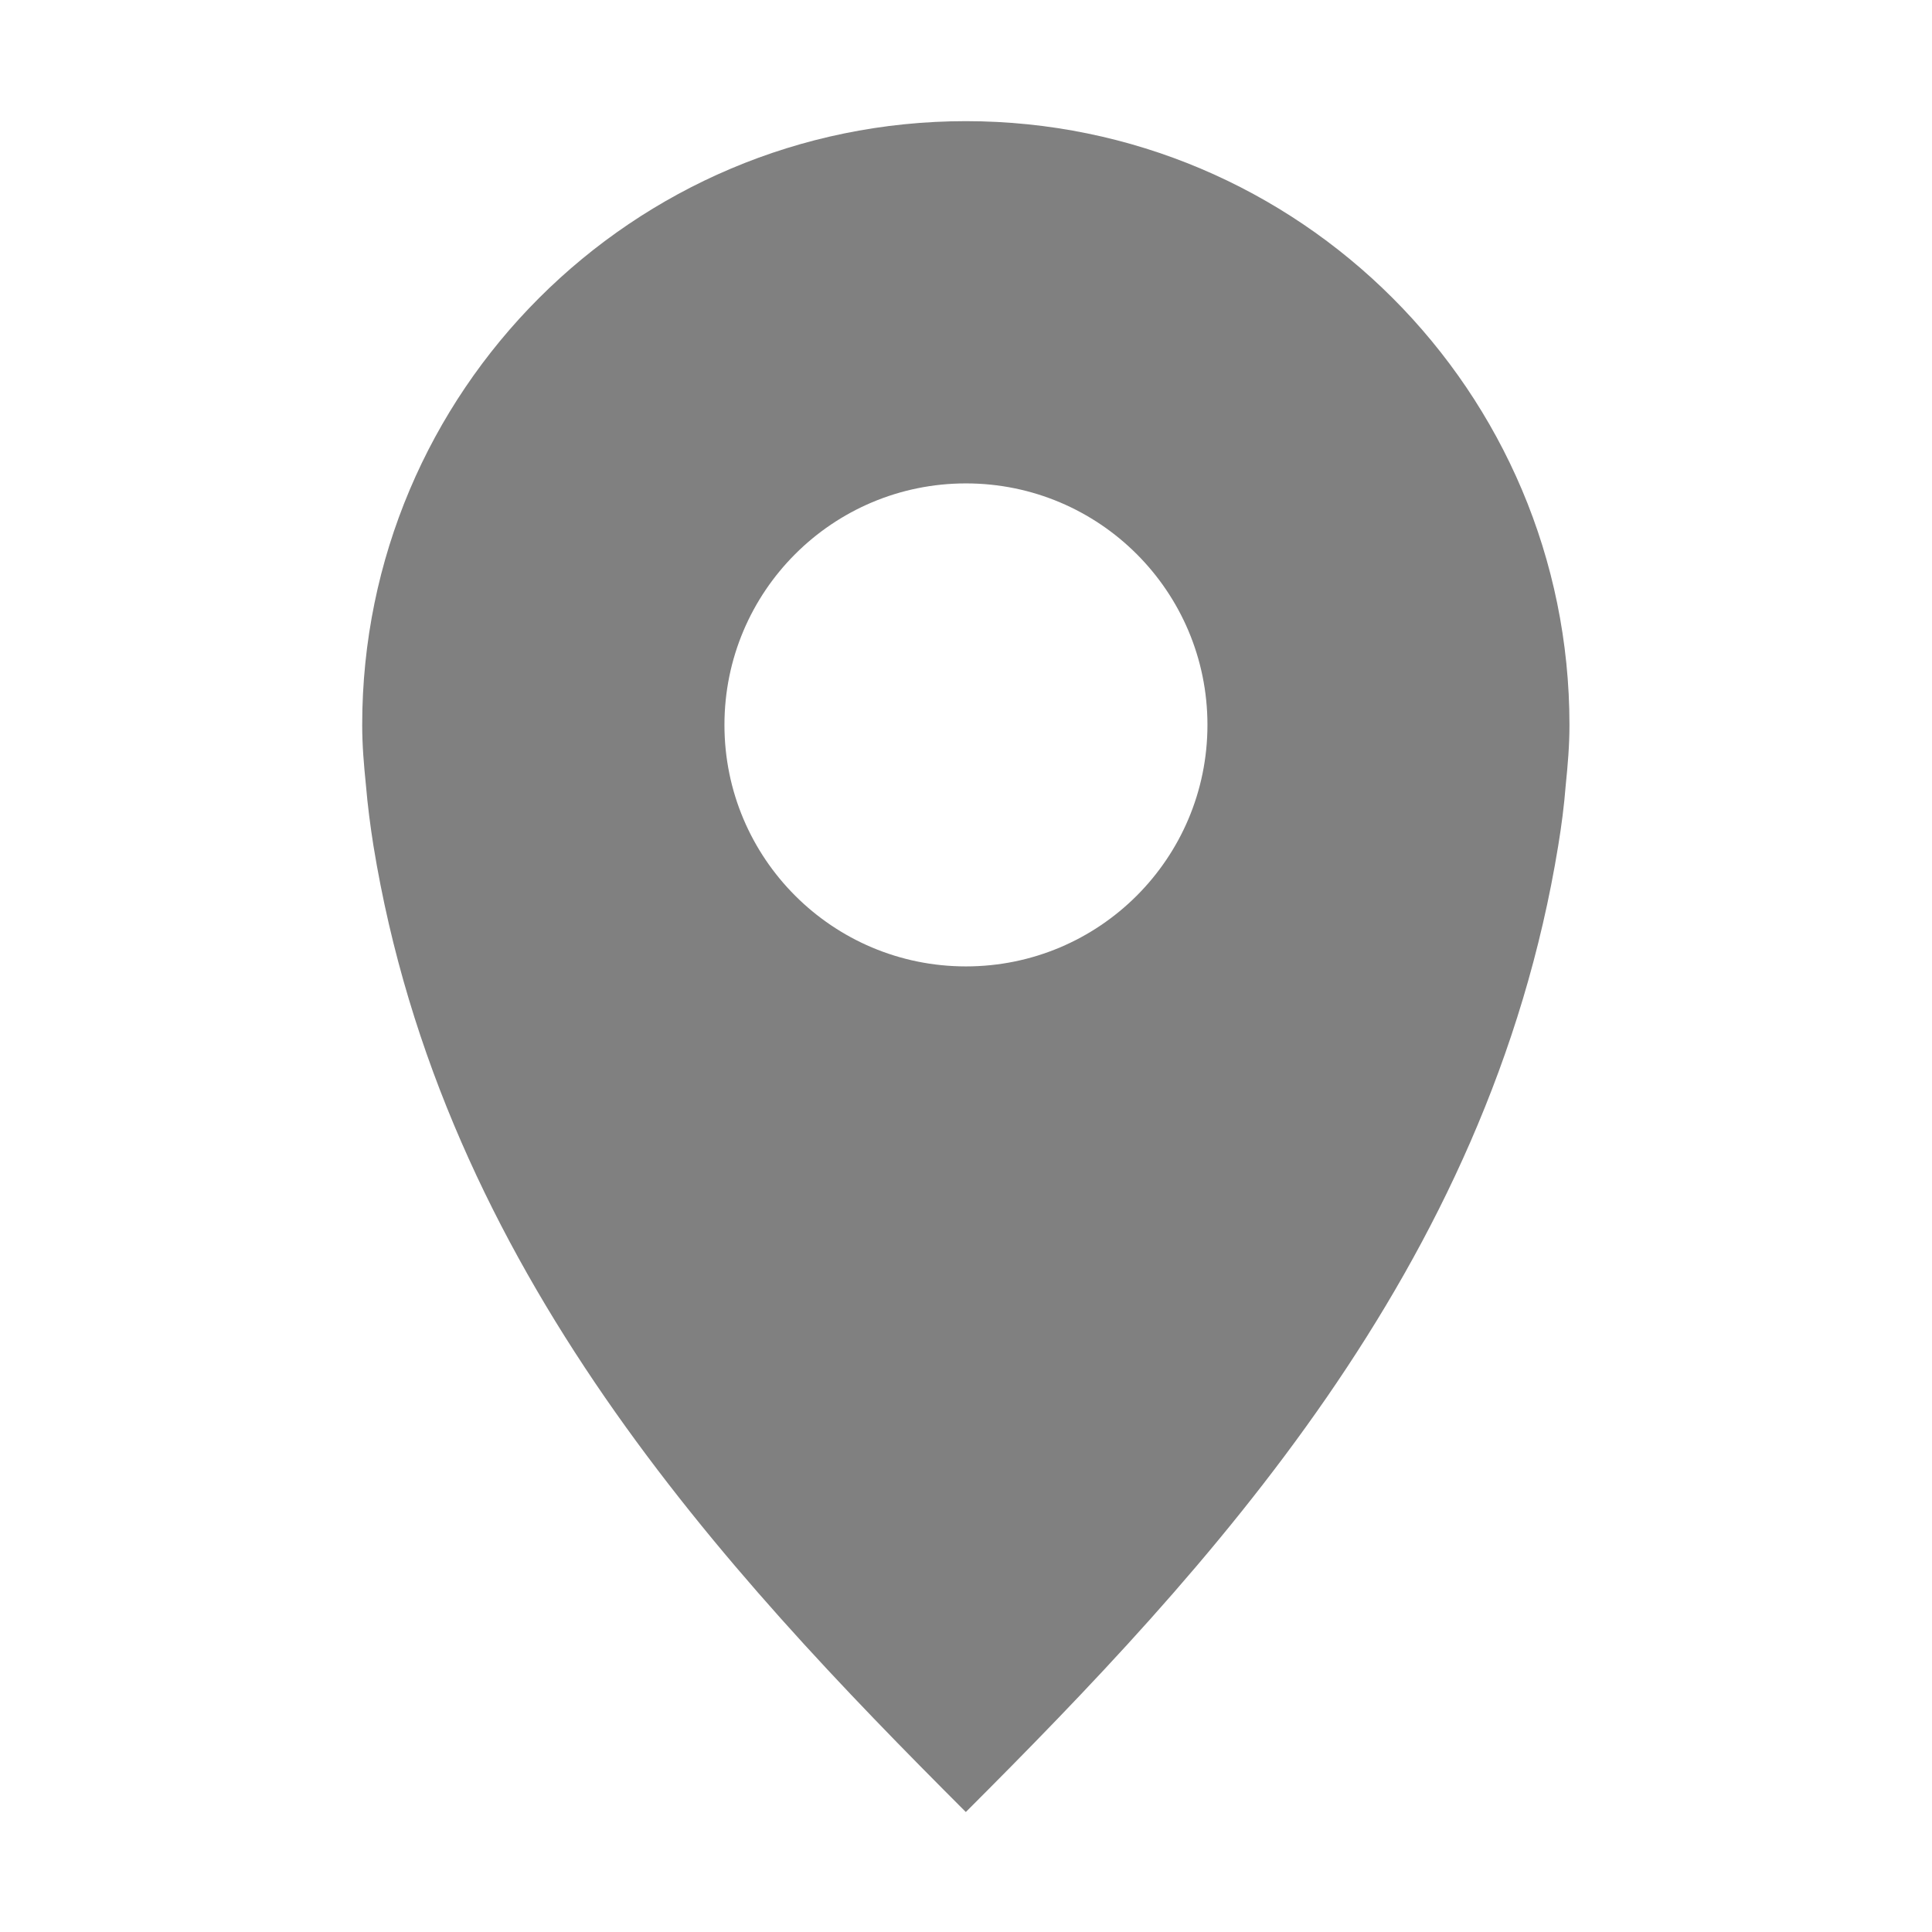
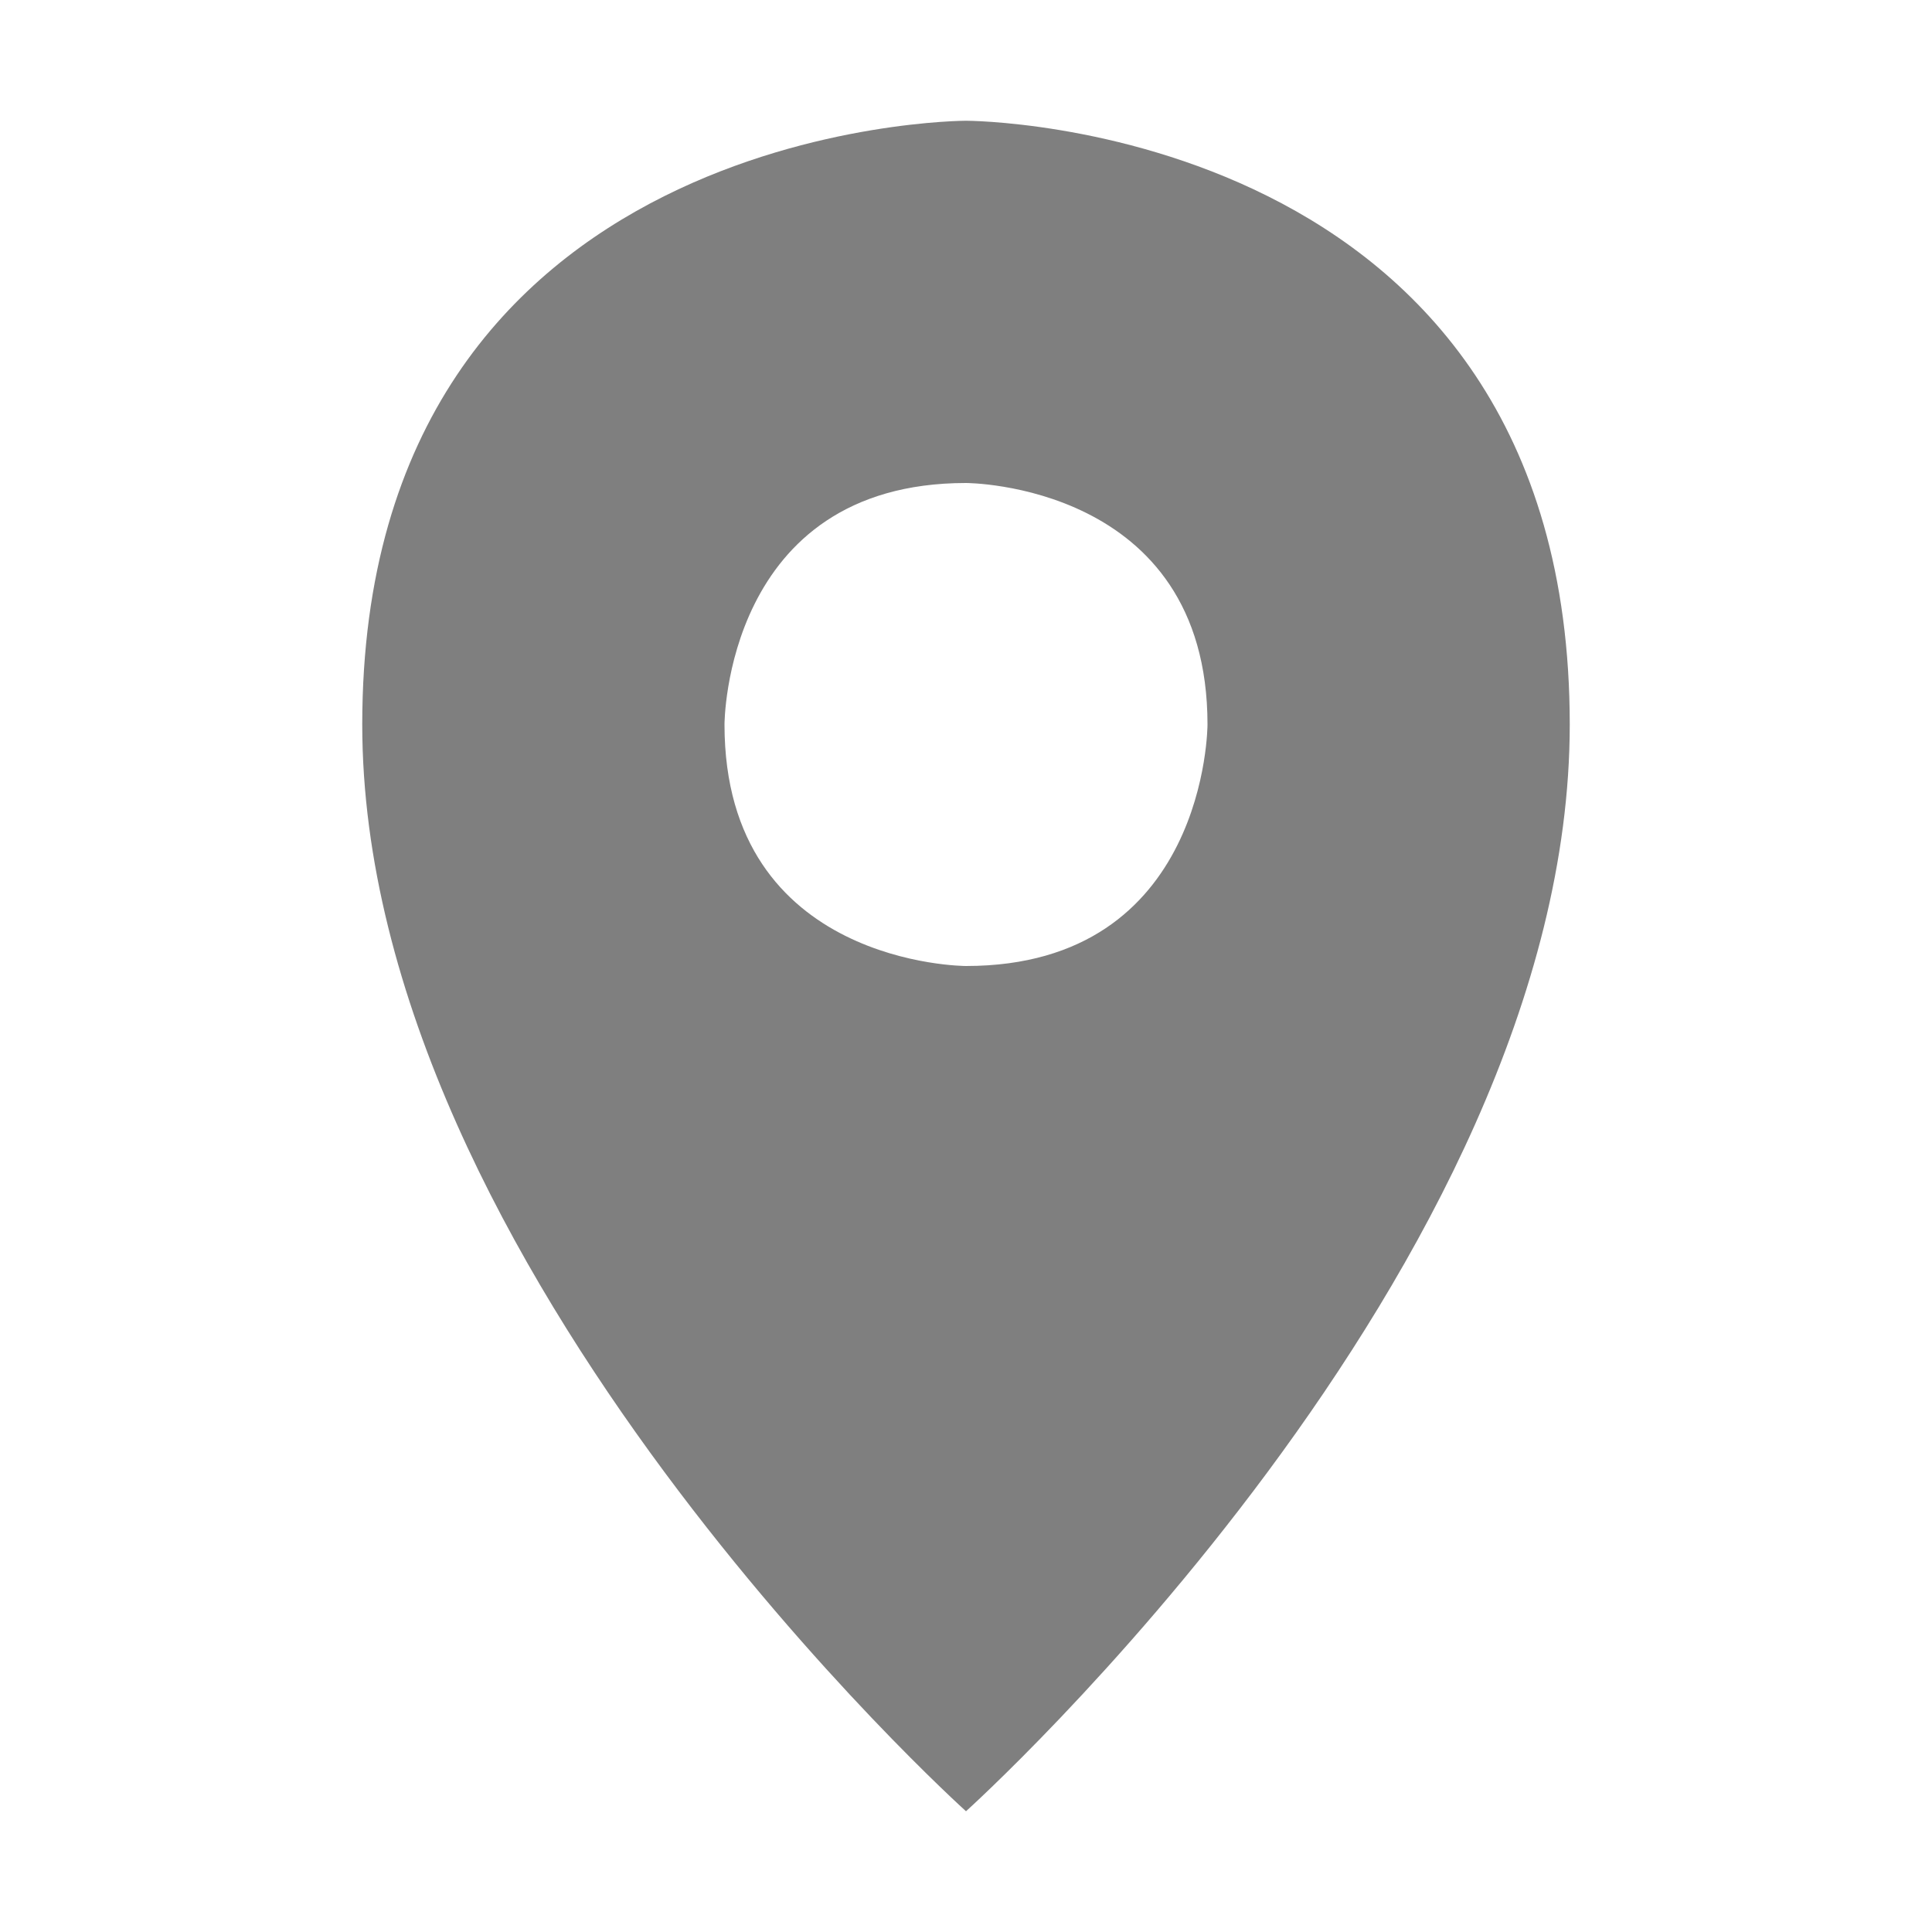
- <svg xmlns="http://www.w3.org/2000/svg" xmlns:ns1="http://www.openswatchbook.org/uri/2009/osb" height="16" id="svg7384" style="enable-background:new" version="1.1" width="16">
-   <defs id="defs7386">
-     <linearGradient id="linearGradient6882" ns1:paint="solid">
-       <stop id="stop6884" offset="0" style="stop-color:#555555;stop-opacity:1;" />
-     </linearGradient>
-     <linearGradient id="linearGradient5606" ns1:paint="solid">
-       <stop id="stop5608" offset="0" style="stop-color:#000000;stop-opacity:1;" />
-     </linearGradient>
-   </defs>
-   <g id="layer12" style="display:inline" transform="translate(-805.0004,19.00336)">
-     <path d="m 813,-18 c -2.761,0 -5,2.239 -5,5 0,0.173 0.014,0.332 0.031,0.5 0.014,0.167 0.036,0.336 0.062,0.5 0.572,3.514 2.906,6.003 4.906,8.003 2,-2 4.334,-4.489 4.906,-8.003 0.027,-0.164 0.049,-0.333 0.062,-0.5 0.017,-0.168 0.031,-0.327 0.031,-0.5 0,-2.761 -2.239,-5 -5,-5 z m 0,3 c 1.105,0 2,0.895 2,2 0,1.105 -0.895,2 -2,2 -1.105,0 -2,-0.895 -2,-2 0,-1.105 0.895,-2 2,-2 z" id="path5775" style="color:#000000;display:inline;overflow:visible;visibility:visible;fill:#000000;fill-opacity:0.498;fill-rule:nonzero;stroke:none;stroke-width:2;marker:none;enable-background:new" />
-   </g>
-   <g id="layer1" style="display:inline" transform="translate(-564.0002,-227.9966)" />
+ <svg xmlns="http://www.w3.org/2000/svg" height="16" width="16">
+   <path d="m8 1s-5 0-5 5c0 4.5 5 9 5 9s5-4.5 5-9c0-5-5-5-5-5zm0 3s2 0 2 2c0 0 0 2-2 2 0 0-2 0-2-2 0 0 0-2 2-2z" opacity=".5" />
</svg>
